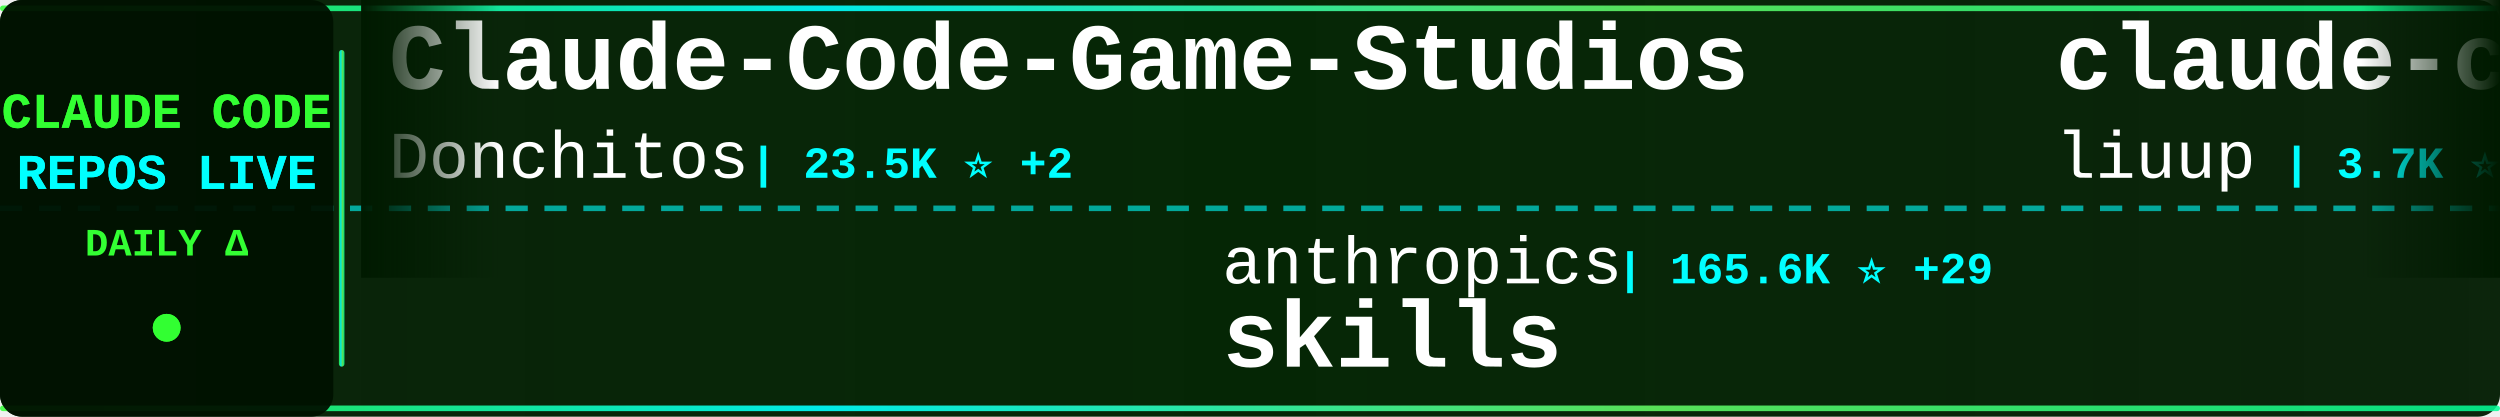
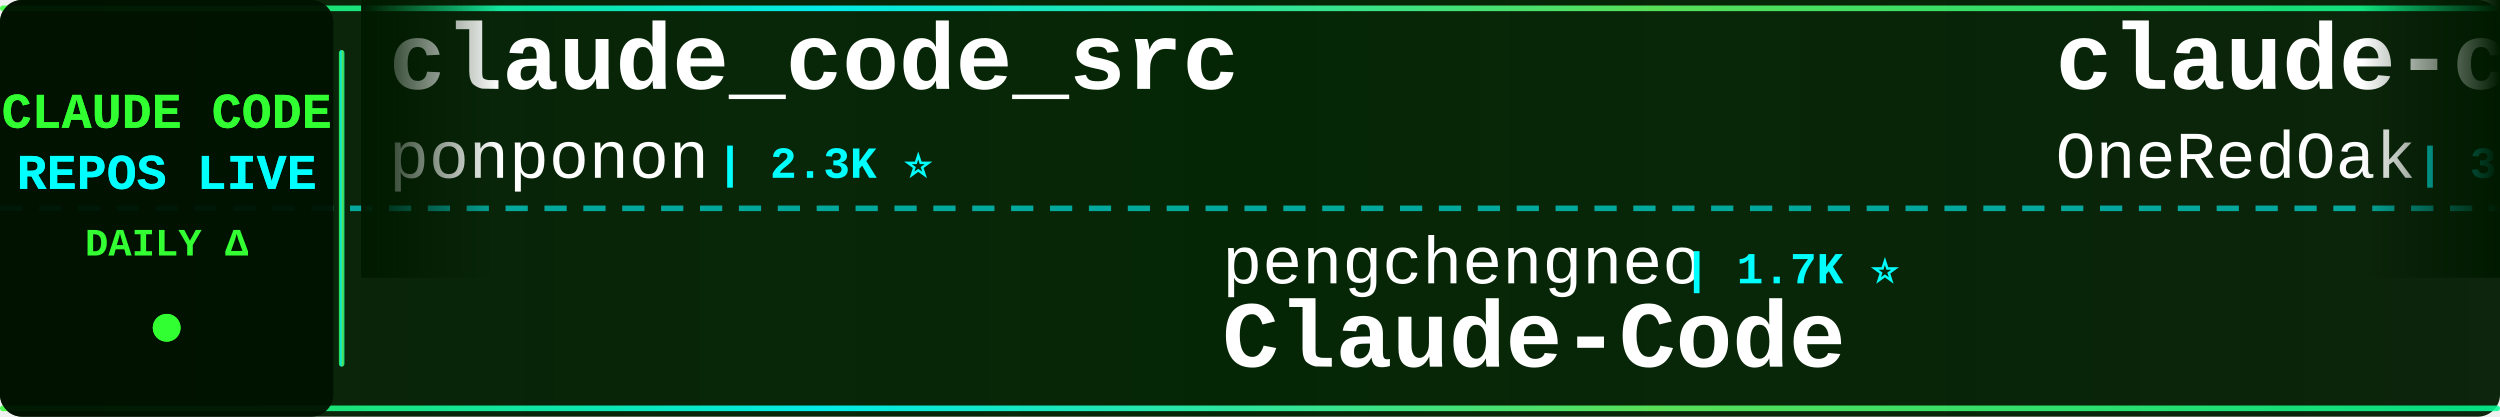
<svg xmlns="http://www.w3.org/2000/svg" width="900" height="150">
  <defs>
    <linearGradient id="tickerBg" x1="0%" y1="0%" x2="100%" y2="0%">
      <stop offset="0%" style="stop-color:#001a00;stop-opacity:0.95" />
      <stop offset="50%" style="stop-color:#002200;stop-opacity:0.98" />
      <stop offset="100%" style="stop-color:#001a00;stop-opacity:0.95" />
    </linearGradient>
    <linearGradient id="borderGrad" x1="0%" y1="0%" x2="100%" y2="0%">
      <stop offset="0%" style="stop-color:#33ff33;stop-opacity:0.85">
        <animate attributeName="stop-opacity" values="0.85;1;0.85" dur="2s" repeatCount="indefinite" />
      </stop>
      <stop offset="33%" style="stop-color:#00ffff;stop-opacity:0.9">
        <animate attributeName="stop-opacity" values="0.9;1;0.9" dur="2.2s" repeatCount="indefinite" />
      </stop>
      <stop offset="66%" style="stop-color:#66ff66;stop-opacity:0.85">
        <animate attributeName="stop-opacity" values="0.85;1;0.85" dur="1.8s" repeatCount="indefinite" />
      </stop>
      <stop offset="100%" style="stop-color:#00ff99;stop-opacity:0.85">
        <animate attributeName="stop-opacity" values="0.85;1;0.85" dur="2s" repeatCount="indefinite" />
      </stop>
    </linearGradient>
    <filter id="textGlow">
      <feGaussianBlur stdDeviation="0.1" result="coloredBlur" />
      <feMerge>
        <feMergeNode in="coloredBlur" />
        <feMergeNode in="SourceGraphic" />
      </feMerge>
    </filter>
    <filter id="metricGlow">
      <feGaussianBlur stdDeviation="0.2" result="coloredBlur" />
      <feMerge>
        <feMergeNode in="coloredBlur" />
        <feMergeNode in="SourceGraphic" />
      </feMerge>
    </filter>
    <linearGradient id="leftFade" x1="0%" y1="0%" x2="100%" y2="0%">
      <stop offset="0%" style="stop-color:#001a00;stop-opacity:1" />
      <stop offset="100%" style="stop-color:#001a00;stop-opacity:0" />
    </linearGradient>
    <linearGradient id="rightFade" x1="0%" y1="0%" x2="100%" y2="0%">
      <stop offset="0%" style="stop-color:#001a00;stop-opacity:0" />
      <stop offset="100%" style="stop-color:#001a00;stop-opacity:1" />
    </linearGradient>
  </defs>
  <rect width="900" height="150" fill="url(#tickerBg)" rx="8" />
  <rect x="0" y="2" width="900" height="2" fill="url(#borderGrad)" rx="1" />
  <rect x="0" y="146" width="900" height="2" fill="url(#borderGrad)" rx="1" />
  <line x1="0" y1="75" x2="900" y2="75" stroke="#00ffff" stroke-width="2" stroke-dasharray="8 6" opacity="0.6" />
  <rect x="0" y="0" width="120" height="150" fill="#001100" opacity="0.95" rx="8" />
  <text x="60" y="46" font-family="'Courier New', monospace" font-size="18" font-weight="bold" fill="#33ff33" text-anchor="middle" filter="url(#textGlow)">
    CLAUDE CODE
  </text>
  <text x="60" y="68" font-family="'Courier New', monospace" font-size="18" font-weight="bold" fill="#00ffff" text-anchor="middle" filter="url(#textGlow)">
    REPOS LIVE
  </text>
  <text x="60" y="92" font-family="'Courier New', monospace" font-size="14" font-weight="bold" fill="#33ff33" text-anchor="middle">
    DAILY Δ
  </text>
  <circle cx="60" cy="118" r="5" fill="#33ff33" filter="url(#metricGlow)">
    <animate attributeName="r" values="4;6;4" dur="1.5s" repeatCount="indefinite" />
    <animate attributeName="opacity" values="0.6;1;0.6" dur="1.5s" repeatCount="indefinite" />
  </circle>
  <rect x="122" y="18" width="2" height="114" fill="url(#borderGrad)" rx="1" />
  <clipPath id="tickerClip">
    <rect x="130" y="0" width="770" height="150" />
  </clipPath>
  <g clip-path="url(#tickerClip)">
    <g id="tickerItems">
      <animateTransform attributeName="transform" attributeType="XML" type="translate" from="0 0" to="-3000 0" dur="54s" repeatCount="indefinite" />
      <g transform="translate(0, 0)">
-         <text x="140" y="32" font-family="'Courier New', monospace" font-size="34" font-weight="bold" fill="#ffffff">Claude-Code-Game-Studios</text>
-         <text x="140" y="64" font-family="'Courier New', monospace" font-size="24" font-weight="normal" fill="#ffffff" opacity="1.0">Donchitos</text>
-         <text x="270" y="64" font-family="'Courier New', monospace" font-size="16" font-weight="bold" fill="#00ffff"> | 23.5K ⭐ +2</text>
+         <text x="140" y="32" font-family="'Courier New', monospace" font-size="34" font-weight="bold" fill="#ffffff">claude_code_src</text>
+         <text x="140" y="64" font-family="'Courier New', monospace" font-size="24" font-weight="normal" fill="#ffffff" opacity="1.0">ponponon</text>
+         <text x="258" y="64" font-family="'Courier New', monospace" font-size="16" font-weight="bold" fill="#00ffff"> | 2.3K ⭐</text>
      </g>
      <g transform="translate(300, 0)">
-         <text x="140" y="102" font-family="'Courier New', monospace" font-size="24" font-weight="normal" fill="#ffffff" opacity="1.0">anthropics</text>
-         <text x="282" y="102" font-family="'Courier New', monospace" font-size="16" font-weight="bold" fill="#00ffff"> | 165.6K ⭐ +29</text>
-         <text x="140" y="132" font-family="'Courier New', monospace" font-size="34" font-weight="bold" fill="#ffffff">skills</text>
+         <text x="140" y="102" font-family="'Courier New', monospace" font-size="24" font-weight="normal" fill="#ffffff" opacity="1.0">pengchengneo</text>
+         <text x="306" y="102" font-family="'Courier New', monospace" font-size="16" font-weight="bold" fill="#00ffff"> | 1.7K ⭐</text>
+         <text x="140" y="132" font-family="'Courier New', monospace" font-size="34" font-weight="bold" fill="#ffffff">Claude-Code</text>
      </g>
      <g transform="translate(600, 0)">
-         <text x="140" y="32" font-family="'Courier New', monospace" font-size="34" font-weight="bold" fill="#ffffff">claude-code-analysis</text>
-         <text x="140" y="64" font-family="'Courier New', monospace" font-size="24" font-weight="normal" fill="#ffffff" opacity="1.0">liuup</text>
-         <text x="222" y="64" font-family="'Courier New', monospace" font-size="16" font-weight="bold" fill="#00ffff"> | 3.7K ⭐</text>
+         <text x="140" y="32" font-family="'Courier New', monospace" font-size="34" font-weight="bold" fill="#ffffff">claude-code-workflows</text>
+         <text x="140" y="64" font-family="'Courier New', monospace" font-size="24" font-weight="normal" fill="#ffffff" opacity="1.0">OneRedOak</text>
+         <text x="270" y="64" font-family="'Courier New', monospace" font-size="16" font-weight="bold" fill="#00ffff"> | 3.9K ⭐</text>
      </g>
      <g transform="translate(900, 0)">
-         <text x="140" y="102" font-family="'Courier New', monospace" font-size="24" font-weight="normal" fill="#ffffff" opacity="1.0">asgeirtj</text>
-         <text x="258" y="102" font-family="'Courier New', monospace" font-size="16" font-weight="bold" fill="#00ffff"> | 61.9K ⭐ +29</text>
-         <text x="140" y="132" font-family="'Courier New', monospace" font-size="34" font-weight="bold" fill="#ffffff">system_prompts_leaks</text>
+         <text x="140" y="102" font-family="'Courier New', monospace" font-size="24" font-weight="normal" fill="#ffffff" opacity="1.0">huangjia2019</text>
+         <text x="306" y="102" font-family="'Courier New', monospace" font-size="16" font-weight="bold" fill="#00ffff"> | 1.0K ⭐</text>
+         <text x="140" y="132" font-family="'Courier New', monospace" font-size="34" font-weight="bold" fill="#ffffff">claude-code-engineering</text>
      </g>
      <g transform="translate(1200, 0)">
-         <text x="140" y="32" font-family="'Courier New', monospace" font-size="34" font-weight="bold" fill="#ffffff">claude-code-book</text>
-         <text x="140" y="64" font-family="'Courier New', monospace" font-size="24" font-weight="normal" fill="#ffffff" opacity="1.0">lintsinghua</text>
-         <text x="294" y="64" font-family="'Courier New', monospace" font-size="16" font-weight="bold" fill="#00ffff"> | 4.0K ⭐ +1</text>
+         <text x="140" y="32" font-family="'Courier New', monospace" font-size="34" font-weight="bold" fill="#ffffff">claude-code-plugins-plus...</text>
+         <text x="140" y="64" font-family="'Courier New', monospace" font-size="24" font-weight="normal" fill="#ffffff" opacity="1.0">jeremylongshore</text>
+         <text x="342" y="64" font-family="'Courier New', monospace" font-size="16" font-weight="bold" fill="#00ffff"> | 2.6K ⭐</text>
      </g>
      <g transform="translate(1500, 0)">
-         <text x="140" y="102" font-family="'Courier New', monospace" font-size="24" font-weight="normal" fill="#ffffff" opacity="1.0">luyao618</text>
-         <text x="258" y="102" font-family="'Courier New', monospace" font-size="16" font-weight="bold" fill="#00ffff"> | 1.6K ⭐</text>
-         <text x="140" y="132" font-family="'Courier New', monospace" font-size="34" font-weight="bold" fill="#ffffff">Claude-Code-Source-Study</text>
+         <text x="140" y="102" font-family="'Courier New', monospace" font-size="24" font-weight="normal" fill="#ffffff" opacity="1.0">VILA-Lab</text>
+         <text x="258" y="102" font-family="'Courier New', monospace" font-size="16" font-weight="bold" fill="#00ffff"> | 2.0K ⭐ +1</text>
+         <text x="140" y="132" font-family="'Courier New', monospace" font-size="34" font-weight="bold" fill="#ffffff">Dive-into-Claude-Code</text>
      </g>
      <g transform="translate(1800, 0)">
        <text x="140" y="32" font-family="'Courier New', monospace" font-size="34" font-weight="bold" fill="#ffffff">claude-code</text>
-         <text x="140" y="64" font-family="'Courier New', monospace" font-size="24" font-weight="normal" fill="#ffffff" opacity="1.0">claude-code-best</text>
-         <text x="354" y="64" font-family="'Courier New', monospace" font-size="16" font-weight="bold" fill="#00ffff"> | 21.8K ⭐ +4</text>
+         <text x="140" y="64" font-family="'Courier New', monospace" font-size="24" font-weight="normal" fill="#ffffff" opacity="1.0">isboyjc</text>
+         <text x="246" y="64" font-family="'Courier New', monospace" font-size="16" font-weight="bold" fill="#00ffff"> | 161 ⭐</text>
      </g>
      <g transform="translate(2100, 0)">
-         <text x="140" y="102" font-family="'Courier New', monospace" font-size="24" font-weight="normal" fill="#ffffff" opacity="1.0">rohitg00</text>
-         <text x="258" y="102" font-family="'Courier New', monospace" font-size="16" font-weight="bold" fill="#00ffff"> | 2.4K ⭐ +3</text>
-         <text x="140" y="132" font-family="'Courier New', monospace" font-size="34" font-weight="bold" fill="#ffffff">awesome-claude-code-tool...</text>
+         <text x="140" y="102" font-family="'Courier New', monospace" font-size="24" font-weight="normal" fill="#ffffff" opacity="1.0">Windy3f3f3f3f</text>
+         <text x="318" y="102" font-family="'Courier New', monospace" font-size="16" font-weight="bold" fill="#00ffff"> | 2.5K ⭐</text>
+         <text x="140" y="132" font-family="'Courier New', monospace" font-size="34" font-weight="bold" fill="#ffffff">claude-code-from-scratch</text>
      </g>
      <g transform="translate(2400, 0)">
-         <text x="140" y="32" font-family="'Courier New', monospace" font-size="34" font-weight="bold" fill="#ffffff">claude-code-hub</text>
-         <text x="140" y="64" font-family="'Courier New', monospace" font-size="24" font-weight="normal" fill="#ffffff" opacity="1.0">ding113</text>
-         <text x="246" y="64" font-family="'Courier New', monospace" font-size="16" font-weight="bold" fill="#00ffff"> | 3.3K ⭐</text>
+         <text x="140" y="32" font-family="'Courier New', monospace" font-size="34" font-weight="bold" fill="#ffffff">collection-claude-code-s...</text>
+         <text x="140" y="64" font-family="'Courier New', monospace" font-size="24" font-weight="normal" fill="#ffffff" opacity="1.0">chauncygu</text>
+         <text x="270" y="64" font-family="'Courier New', monospace" font-size="16" font-weight="bold" fill="#00ffff"> | 2.8K ⭐</text>
      </g>
      <g transform="translate(2700, 0)">
-         <text x="140" y="102" font-family="'Courier New', monospace" font-size="24" font-weight="normal" fill="#ffffff" opacity="1.0">alejandrobalderas</text>
-         <text x="366" y="102" font-family="'Courier New', monospace" font-size="16" font-weight="bold" fill="#00ffff"> | 2.7K ⭐</text>
-         <text x="140" y="132" font-family="'Courier New', monospace" font-size="34" font-weight="bold" fill="#ffffff">claude-code-from-source</text>
+         <text x="140" y="102" font-family="'Courier New', monospace" font-size="24" font-weight="normal" fill="#ffffff" opacity="1.0">frankbria</text>
+         <text x="270" y="102" font-family="'Courier New', monospace" font-size="16" font-weight="bold" fill="#00ffff"> | 9.6K ⭐ +1</text>
+         <text x="140" y="132" font-family="'Courier New', monospace" font-size="34" font-weight="bold" fill="#ffffff">ralph-claude-code</text>
      </g>
      <g transform="translate(3000, 0)">
-         <text x="140" y="32" font-family="'Courier New', monospace" font-size="34" font-weight="bold" fill="#ffffff">Claude-Code-Game-Studios</text>
-         <text x="140" y="64" font-family="'Courier New', monospace" font-size="24" font-weight="normal" fill="#ffffff" opacity="1.0">Donchitos</text>
-         <text x="270" y="64" font-family="'Courier New', monospace" font-size="16" font-weight="bold" fill="#00ffff"> | 23.5K ⭐ +2</text>
+         <text x="140" y="32" font-family="'Courier New', monospace" font-size="34" font-weight="bold" fill="#ffffff">claude_code_src</text>
+         <text x="140" y="64" font-family="'Courier New', monospace" font-size="24" font-weight="normal" fill="#ffffff" opacity="1.0">ponponon</text>
+         <text x="258" y="64" font-family="'Courier New', monospace" font-size="16" font-weight="bold" fill="#00ffff"> | 2.3K ⭐</text>
      </g>
      <g transform="translate(3300, 0)">
-         <text x="140" y="102" font-family="'Courier New', monospace" font-size="24" font-weight="normal" fill="#ffffff" opacity="1.0">anthropics</text>
-         <text x="282" y="102" font-family="'Courier New', monospace" font-size="16" font-weight="bold" fill="#00ffff"> | 165.6K ⭐ +29</text>
-         <text x="140" y="132" font-family="'Courier New', monospace" font-size="34" font-weight="bold" fill="#ffffff">skills</text>
+         <text x="140" y="102" font-family="'Courier New', monospace" font-size="24" font-weight="normal" fill="#ffffff" opacity="1.0">pengchengneo</text>
+         <text x="306" y="102" font-family="'Courier New', monospace" font-size="16" font-weight="bold" fill="#00ffff"> | 1.7K ⭐</text>
+         <text x="140" y="132" font-family="'Courier New', monospace" font-size="34" font-weight="bold" fill="#ffffff">Claude-Code</text>
      </g>
      <g transform="translate(3600, 0)">
-         <text x="140" y="32" font-family="'Courier New', monospace" font-size="34" font-weight="bold" fill="#ffffff">claude-code-analysis</text>
-         <text x="140" y="64" font-family="'Courier New', monospace" font-size="24" font-weight="normal" fill="#ffffff" opacity="1.0">liuup</text>
-         <text x="222" y="64" font-family="'Courier New', monospace" font-size="16" font-weight="bold" fill="#00ffff"> | 3.7K ⭐</text>
+         <text x="140" y="32" font-family="'Courier New', monospace" font-size="34" font-weight="bold" fill="#ffffff">claude-code-workflows</text>
+         <text x="140" y="64" font-family="'Courier New', monospace" font-size="24" font-weight="normal" fill="#ffffff" opacity="1.0">OneRedOak</text>
+         <text x="270" y="64" font-family="'Courier New', monospace" font-size="16" font-weight="bold" fill="#00ffff"> | 3.9K ⭐</text>
      </g>
      <g transform="translate(3900, 0)">
-         <text x="140" y="102" font-family="'Courier New', monospace" font-size="24" font-weight="normal" fill="#ffffff" opacity="1.0">asgeirtj</text>
-         <text x="258" y="102" font-family="'Courier New', monospace" font-size="16" font-weight="bold" fill="#00ffff"> | 61.9K ⭐ +29</text>
-         <text x="140" y="132" font-family="'Courier New', monospace" font-size="34" font-weight="bold" fill="#ffffff">system_prompts_leaks</text>
+         <text x="140" y="102" font-family="'Courier New', monospace" font-size="24" font-weight="normal" fill="#ffffff" opacity="1.0">huangjia2019</text>
+         <text x="306" y="102" font-family="'Courier New', monospace" font-size="16" font-weight="bold" fill="#00ffff"> | 1.0K ⭐</text>
+         <text x="140" y="132" font-family="'Courier New', monospace" font-size="34" font-weight="bold" fill="#ffffff">claude-code-engineering</text>
      </g>
    </g>
  </g>
  <rect x="130" y="0" width="50" height="100" fill="url(#leftFade)" />
  <rect x="850" y="0" width="50" height="100" fill="url(#rightFade)" />
</svg>
